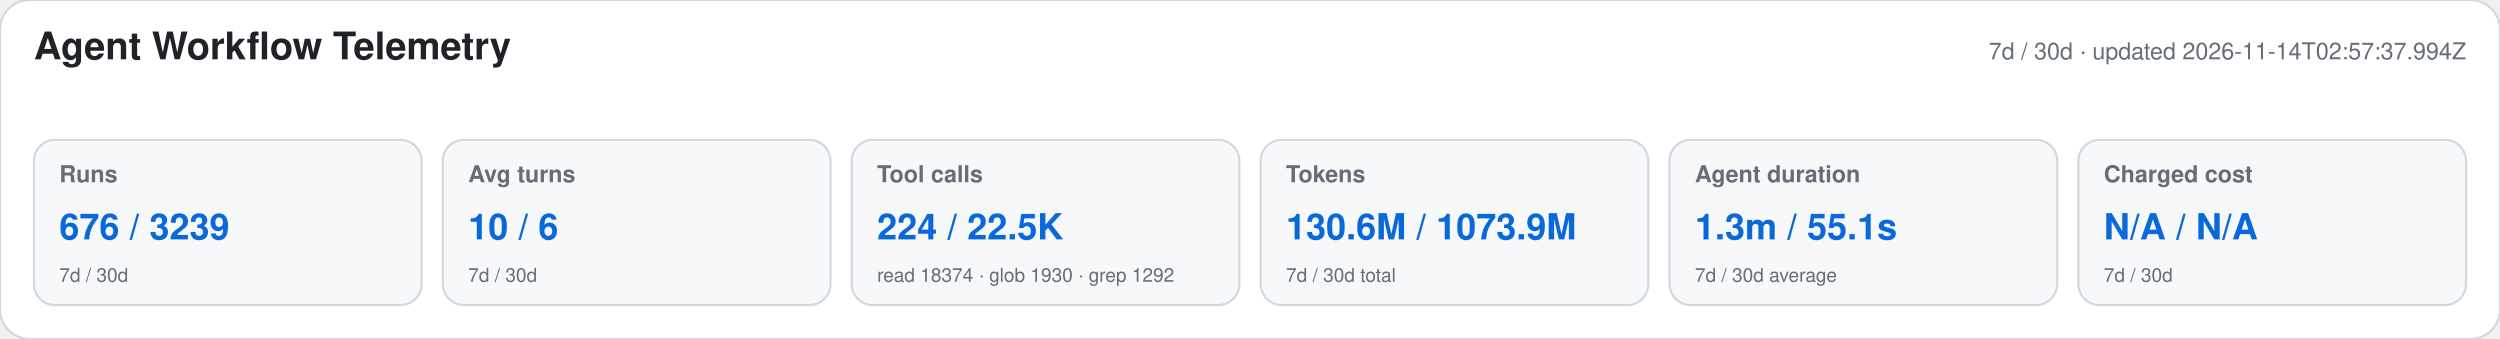
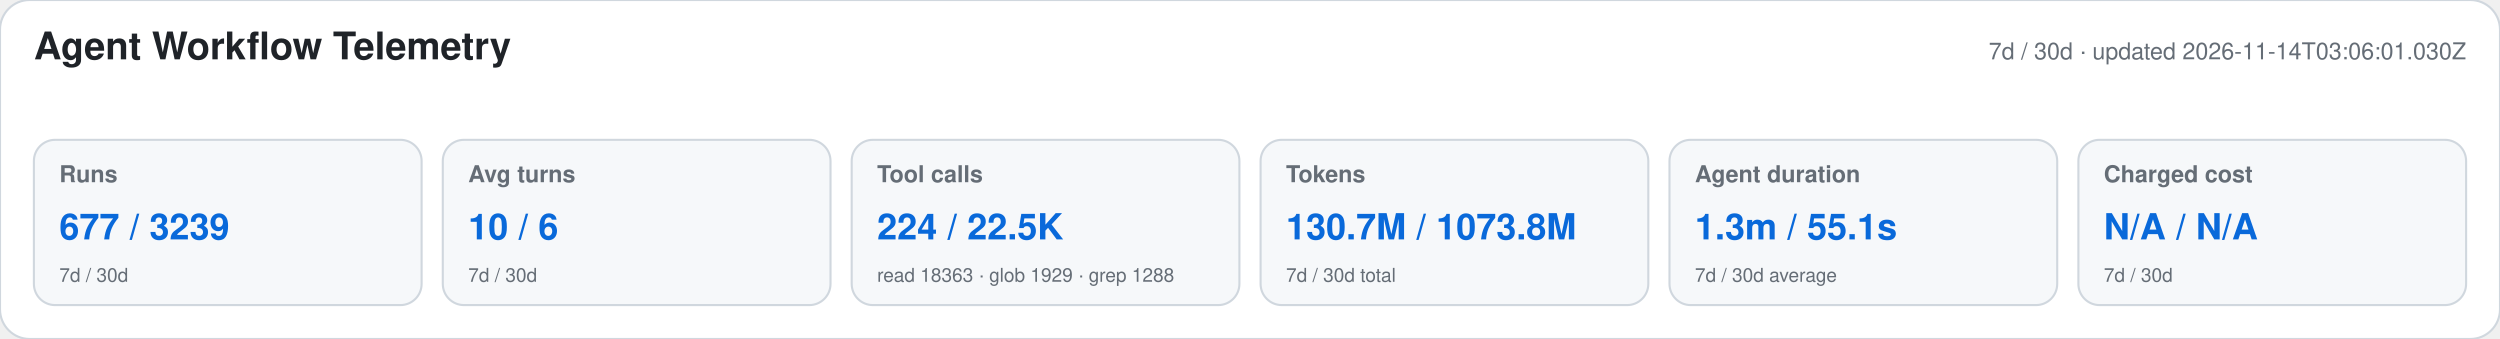
<svg xmlns="http://www.w3.org/2000/svg" width="1180" height="160" viewBox="0 0 1180 160" role="img" aria-labelledby="title desc">
  <style>text{font-family:-apple-system,BlinkMacSystemFont,"Segoe UI",Helvetica,Arial,sans-serif}.heading{font-size:18px;font-weight:650;fill:#1f2328}.meta,.label,.secondary{fill:#656d76}.meta,.label{font-size:11px}.label{font-weight:600}.primary{font-size:17px;font-weight:700;fill:#0969da}.secondary{font-size:9px}</style>
  <rect width="1180" height="160" rx="14" fill="#ffffff" stroke="#d0d7de" />
  <text x="16" y="28" class="heading">Agent Workflow Telemetry</text>
-   <text x="1164" y="28" text-anchor="end" class="meta">7d / 30d · updated 2026-11-14T02:57:37.994Z</text>
+   <text x="1164" y="28" text-anchor="end" class="meta">7d / 30d · updated 2026-11-14T03:06:01.030Z</text>
  <g>
    <rect x="16" y="66" width="183" height="78" rx="10" fill="#f6f8fa" stroke="#d0d7de" />
    <text x="28" y="86" class="label">Runs</text>
-     <text x="28" y="113" class="primary">676 / 3239</text>
+     <text x="28" y="113" class="primary">677 / 3239</text>
    <text x="28" y="133" class="secondary">7d / 30d</text>
  </g>
  <g>
    <rect x="209" y="66" width="183" height="78" rx="10" fill="#f6f8fa" stroke="#d0d7de" />
    <text x="221" y="86" class="label">Avg turns</text>
    <text x="221" y="113" class="primary">10 / 6</text>
    <text x="221" y="133" class="secondary">7d / 30d</text>
  </g>
  <g>
    <rect x="402" y="66" width="183" height="78" rx="10" fill="#f6f8fa" stroke="#d0d7de" />
    <text x="414" y="86" class="label">Tool calls</text>
    <text x="414" y="113" class="primary">224 / 22.5K</text>
-     <text x="414" y="133" class="secondary">read 18374 · glob 1930 · grep 1292</text>
+     <text x="414" y="133" class="secondary">read 18363 · glob 1929 · grep 1288</text>
  </g>
  <g>
    <rect x="595" y="66" width="183" height="78" rx="10" fill="#f6f8fa" stroke="#d0d7de" />
    <text x="607" y="86" class="label">Tokens</text>
-     <text x="607" y="113" class="primary">130.6M / 1073.9M</text>
+     <text x="607" y="113" class="primary">130.7M / 1073.8M</text>
    <text x="607" y="133" class="secondary">7d / 30d total</text>
  </g>
  <g>
    <rect x="788" y="66" width="183" height="78" rx="10" fill="#f6f8fa" stroke="#d0d7de" />
    <text x="800" y="86" class="label">Agent duration</text>
    <text x="800" y="113" class="primary">1.3m / 55.1s</text>
    <text x="800" y="133" class="secondary">7d / 30d average</text>
  </g>
  <g>
    <rect x="981" y="66" width="183" height="78" rx="10" fill="#f6f8fa" stroke="#d0d7de" />
    <text x="993" y="86" class="label">Charged cost</text>
    <text x="993" y="113" class="primary">N/A / N/A</text>
    <text x="993" y="133" class="secondary">7d / 30d</text>
  </g>
</svg>
